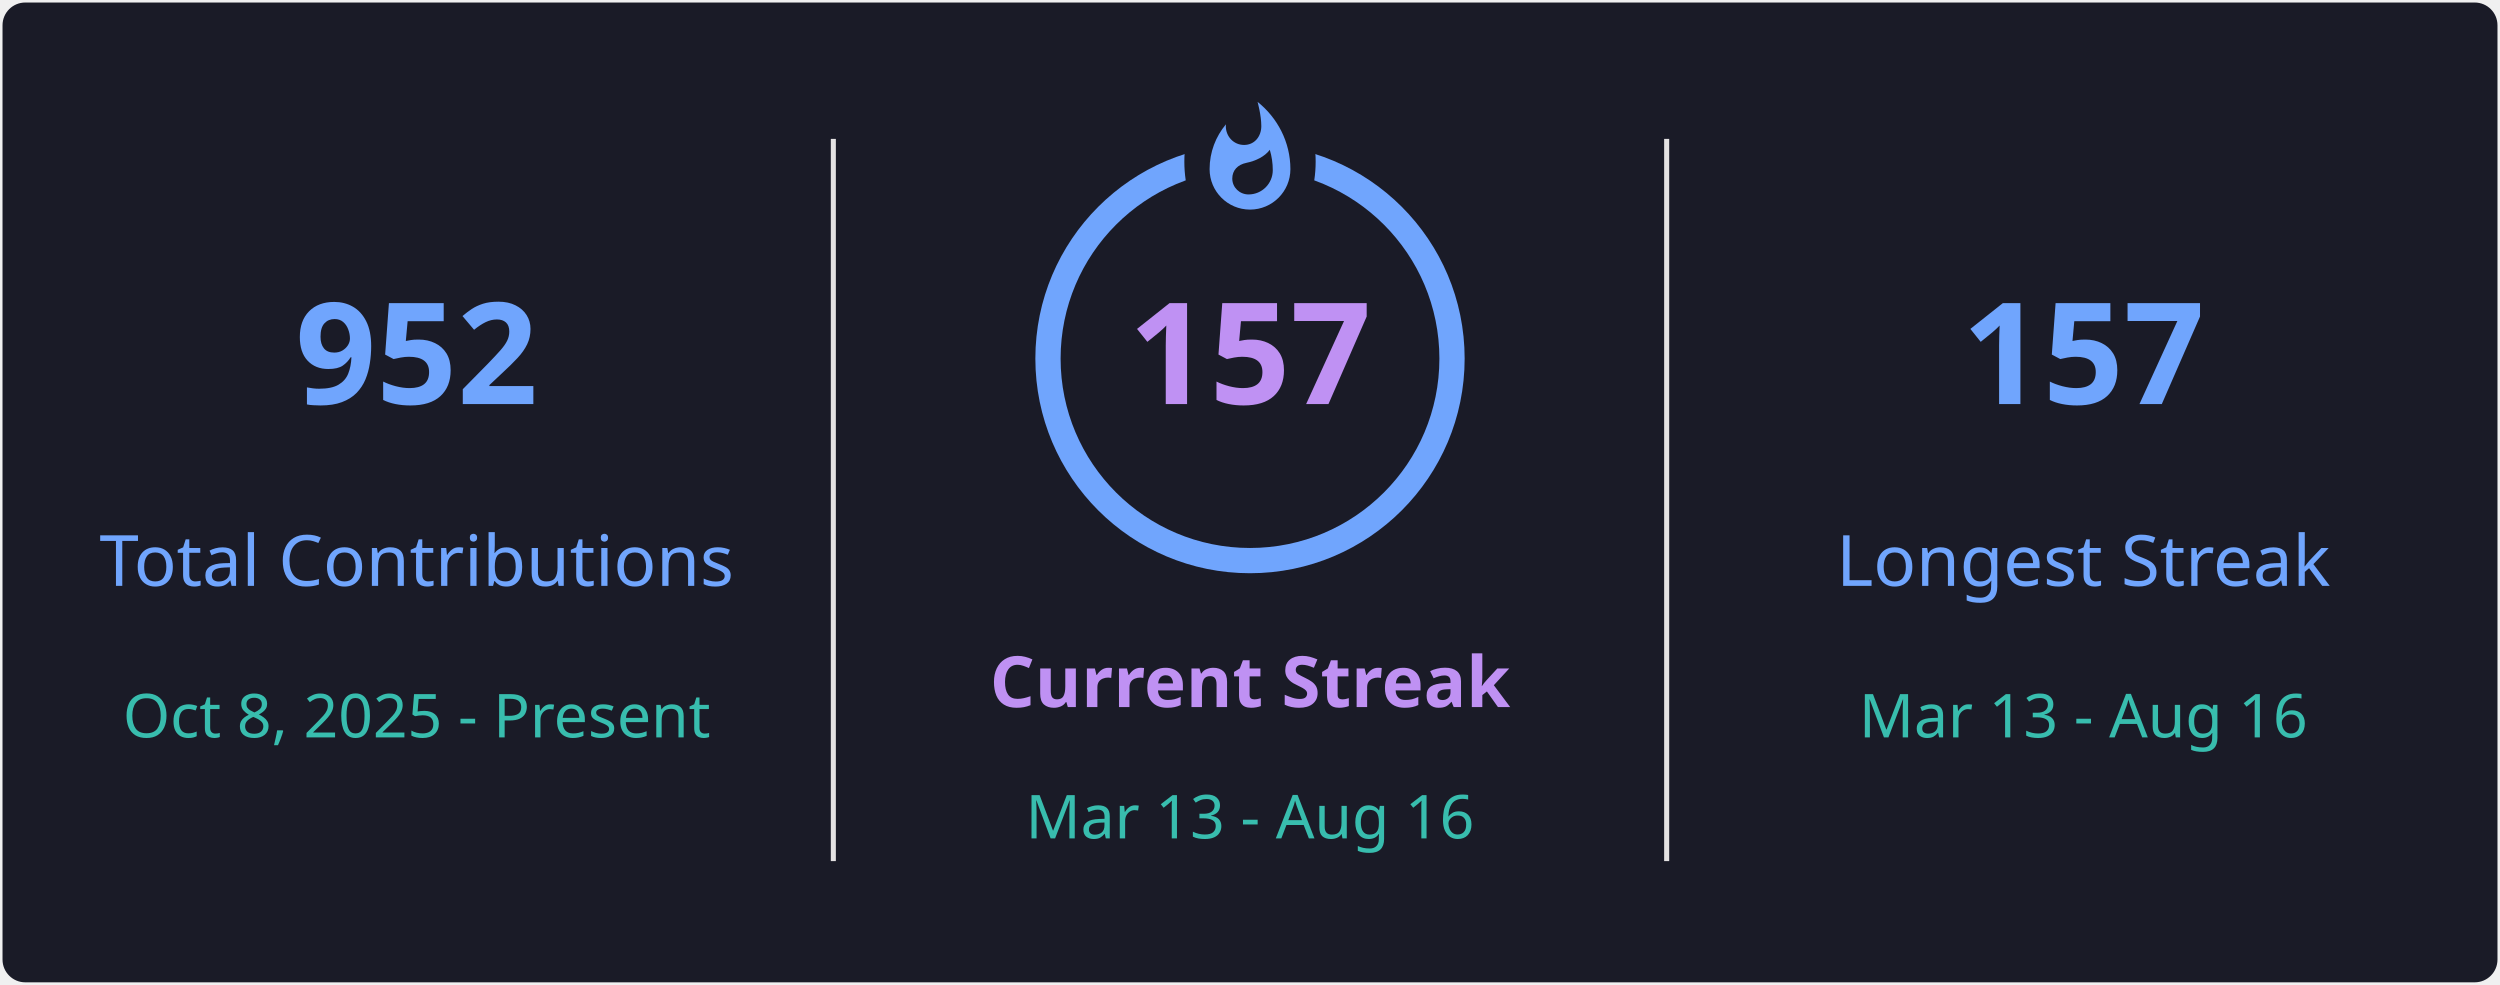
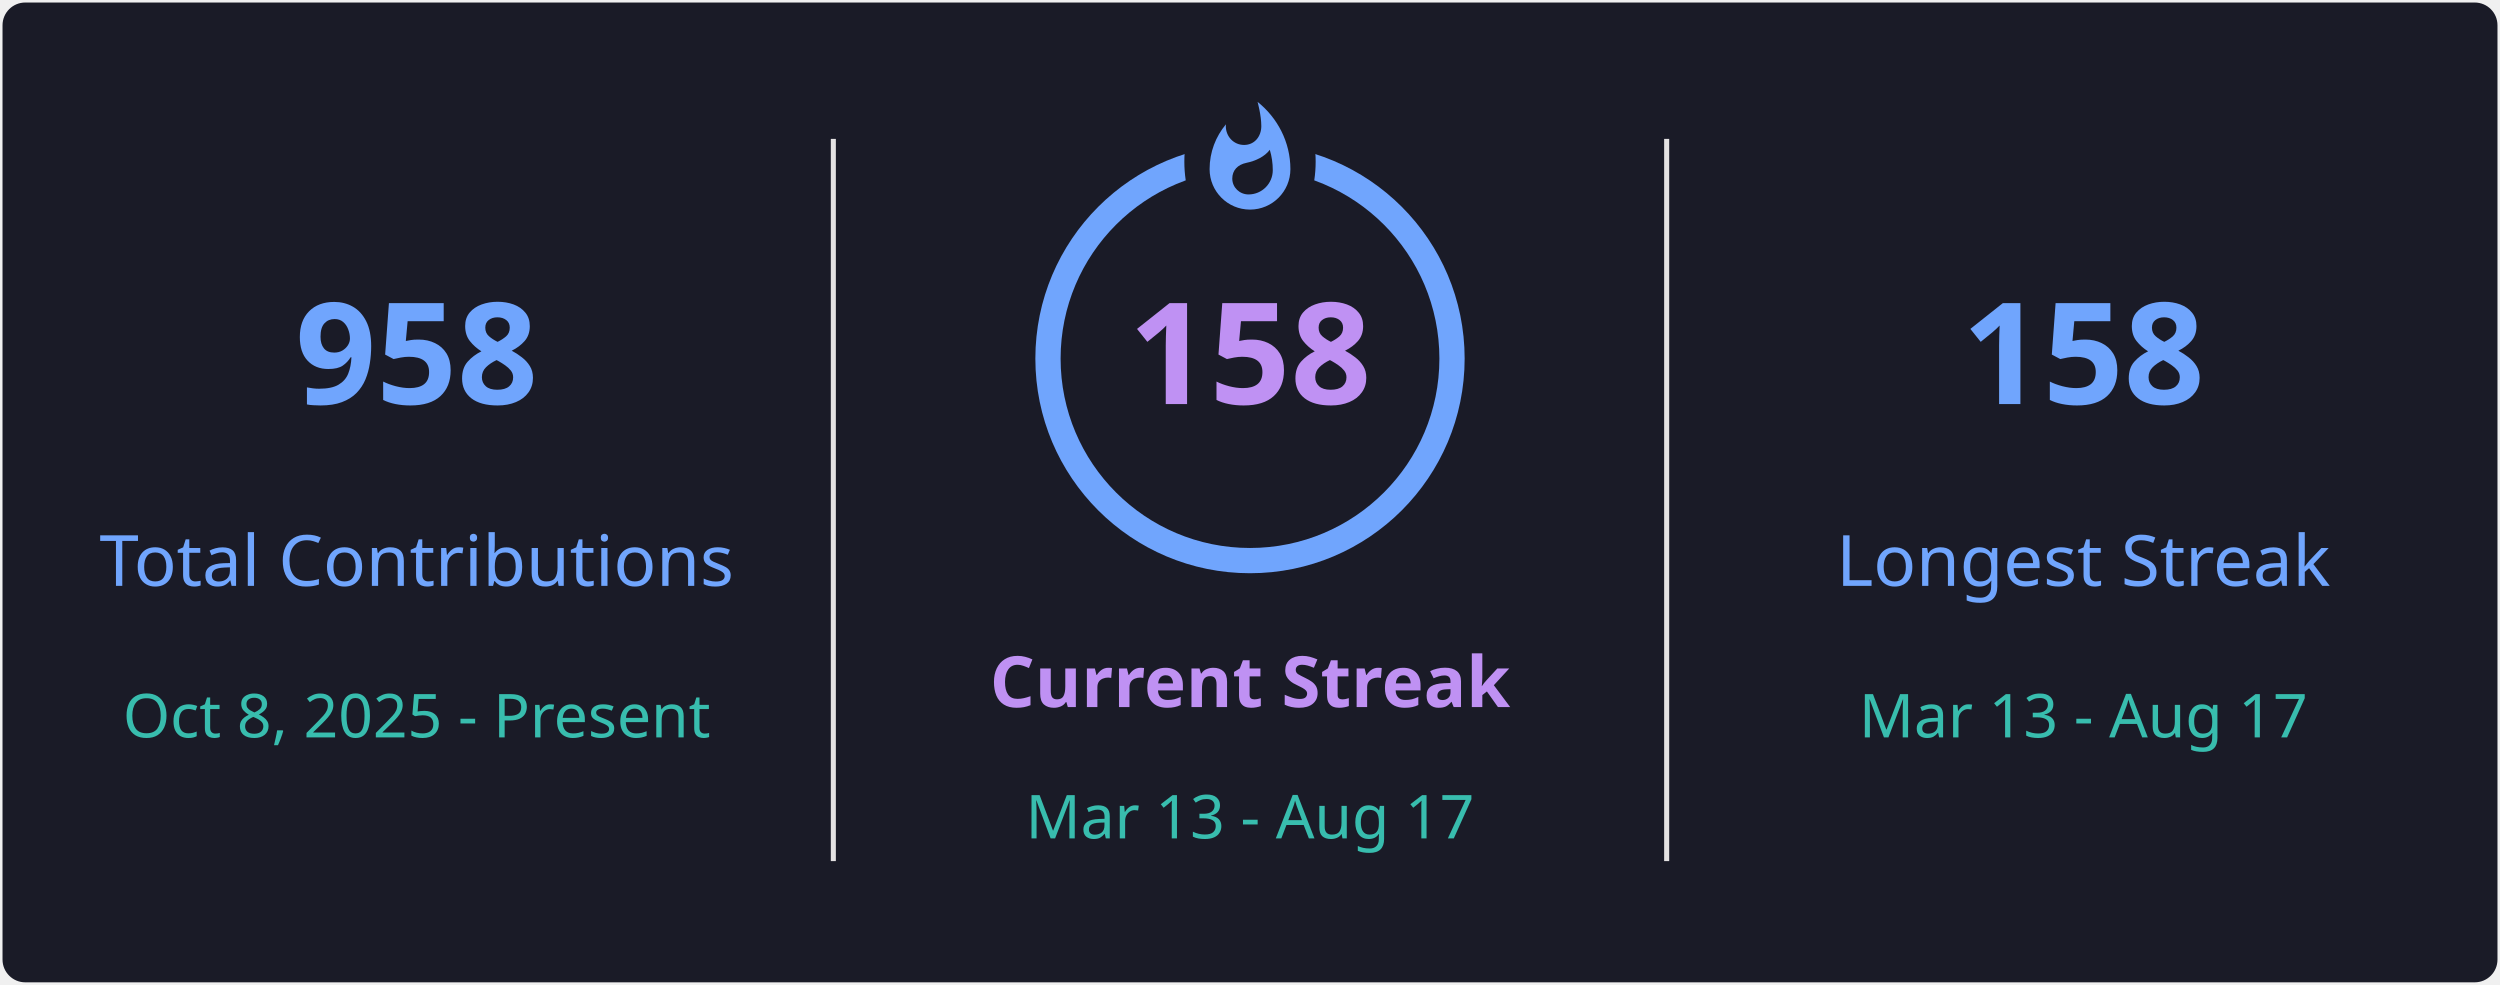
<svg xmlns="http://www.w3.org/2000/svg" style="isolation: isolate" viewBox="0 0 495 195" width="495px" height="195px" direction="ltr">
  <defs>
    <clipPath id="outer_rectangle">
      <rect width="495" height="195" rx="4.5" />
    </clipPath>
    <mask id="mask_out_ring_behind_fire">
      <rect width="495" height="195" fill="white" />
      <ellipse id="mask-ellipse" cx="247.5" cy="32" rx="13" ry="18" fill="black" />
    </mask>
  </defs>
  <g clip-path="url(#outer_rectangle)">
    <g style="isolation: isolate">
      <rect stroke="#000000" stroke-opacity="0" fill="#1A1B27" rx="4.5" x="0.5" y="0.5" width="494" height="194" />
    </g>
    <g style="isolation: isolate">
      <line x1="165" y1="28" x2="165" y2="170" vector-effect="non-scaling-stroke" stroke-width="1" stroke="#E4E2E2" stroke-linejoin="miter" stroke-linecap="square" stroke-miterlimit="3" />
      <line x1="330" y1="28" x2="330" y2="170" vector-effect="non-scaling-stroke" stroke-width="1" stroke="#E4E2E2" stroke-linejoin="miter" stroke-linecap="square" stroke-miterlimit="3" />
    </g>
    <g style="isolation: isolate">
      <g transform="translate(82.5, 48)">
        <text x="0" y="32" stroke-width="0" text-anchor="middle" fill="#70A5FD" stroke="none" font-family="&quot;Segoe UI&quot;, Ubuntu, sans-serif" font-weight="700" font-size="28px" font-style="normal" style="opacity: 1; opacity: 1;">
-                         952
+                         958
                    </text>
      </g>
      <g transform="translate(82.5, 84)">
        <text x="0" y="32" stroke-width="0" text-anchor="middle" fill="#70A5FD" stroke="none" font-family="&quot;Segoe UI&quot;, Ubuntu, sans-serif" font-weight="400" font-size="14px" font-style="normal" style="opacity: 1; opacity: 1;">
                        Total Contributions
                    </text>
      </g>
      <g transform="translate(82.5, 114)">
        <text x="0" y="32" stroke-width="0" text-anchor="middle" fill="#38BDAE" stroke="none" font-family="&quot;Segoe UI&quot;, Ubuntu, sans-serif" font-weight="400" font-size="12px" font-style="normal" style="opacity: 1; opacity: 1;">
                        Oct 8, 2025 - Present
                    </text>
      </g>
    </g>
    <g style="isolation: isolate">
      <g transform="translate(247.5, 108)">
        <text x="0" y="32" stroke-width="0" text-anchor="middle" fill="#BF91F3" stroke="none" font-family="&quot;Segoe UI&quot;, Ubuntu, sans-serif" font-weight="700" font-size="14px" font-style="normal" style="opacity: 1; opacity: 1;">
                        Current Streak
                    </text>
      </g>
      <g transform="translate(247.5, 145)">
        <text x="0" y="21" stroke-width="0" text-anchor="middle" fill="#38BDAE" stroke="none" font-family="&quot;Segoe UI&quot;, Ubuntu, sans-serif" font-weight="400" font-size="12px" font-style="normal" style="opacity: 1; opacity: 1;">
-                         Mar 13 - Aug 16
+                         Mar 13 - Aug 17
                    </text>
      </g>
      <g mask="url(#mask_out_ring_behind_fire)">
        <circle cx="247.5" cy="71" r="40" fill="none" stroke="#70A5FD" stroke-width="5" style="opacity: 1; opacity: 1;" />
      </g>
      <g transform="translate(247.5, 19.5)" stroke-opacity="0" style="opacity: 1; opacity: 1;">
        <path d="M -12 -0.5 L 15 -0.5 L 15 23.5 L -12 23.5 L -12 -0.5 Z" fill="none" />
        <path d="M 1.5 0.67 C 1.5 0.67 2.24 3.32 2.24 5.47 C 2.24 7.53 0.89 9.2 -1.17 9.2 C -3.23 9.2 -4.79 7.53 -4.79 5.47 L -4.76 5.11 C -6.78 7.51 -8 10.62 -8 13.99 C -8 18.41 -4.42 22 0 22 C 4.42 22 8 18.41 8 13.99 C 8 8.6 5.41 3.79 1.5 0.67 Z M -0.29 19 C -2.07 19 -3.51 17.6 -3.51 15.86 C -3.51 14.24 -2.46 13.1 -0.7 12.74 C 1.07 12.38 2.9 11.53 3.92 10.16 C 4.31 11.45 4.51 12.81 4.51 14.2 C 4.51 16.85 2.36 19 -0.29 19 Z" fill="#70A5FD" stroke-opacity="0" />
      </g>
      <g transform="translate(247.5, 48)">
        <text x="0" y="32" stroke-width="0" text-anchor="middle" fill="#BF91F3" stroke="none" font-family="&quot;Segoe UI&quot;, Ubuntu, sans-serif" font-weight="700" font-size="28px" font-style="normal" style="font-size: 28px;">
-                         157
+                         158
                    </text>
      </g>
    </g>
    <g style="isolation: isolate">
      <g transform="translate(412.5, 48)">
        <text x="0" y="32" stroke-width="0" text-anchor="middle" fill="#70A5FD" stroke="none" font-family="&quot;Segoe UI&quot;, Ubuntu, sans-serif" font-weight="700" font-size="28px" font-style="normal" style="opacity: 1; opacity: 1;">
-                         157
+                         158
                    </text>
      </g>
      <g transform="translate(412.5, 84)">
        <text x="0" y="32" stroke-width="0" text-anchor="middle" fill="#70A5FD" stroke="none" font-family="&quot;Segoe UI&quot;, Ubuntu, sans-serif" font-weight="400" font-size="14px" font-style="normal" style="opacity: 1; opacity: 1;">
                        Longest Streak
                    </text>
      </g>
      <g transform="translate(412.5, 114)">
        <text x="0" y="32" stroke-width="0" text-anchor="middle" fill="#38BDAE" stroke="none" font-family="&quot;Segoe UI&quot;, Ubuntu, sans-serif" font-weight="400" font-size="12px" font-style="normal" style="opacity: 1; opacity: 1;">
-                         Mar 13 - Aug 16
+                         Mar 13 - Aug 17
                    </text>
      </g>
    </g>
  </g>
</svg>
